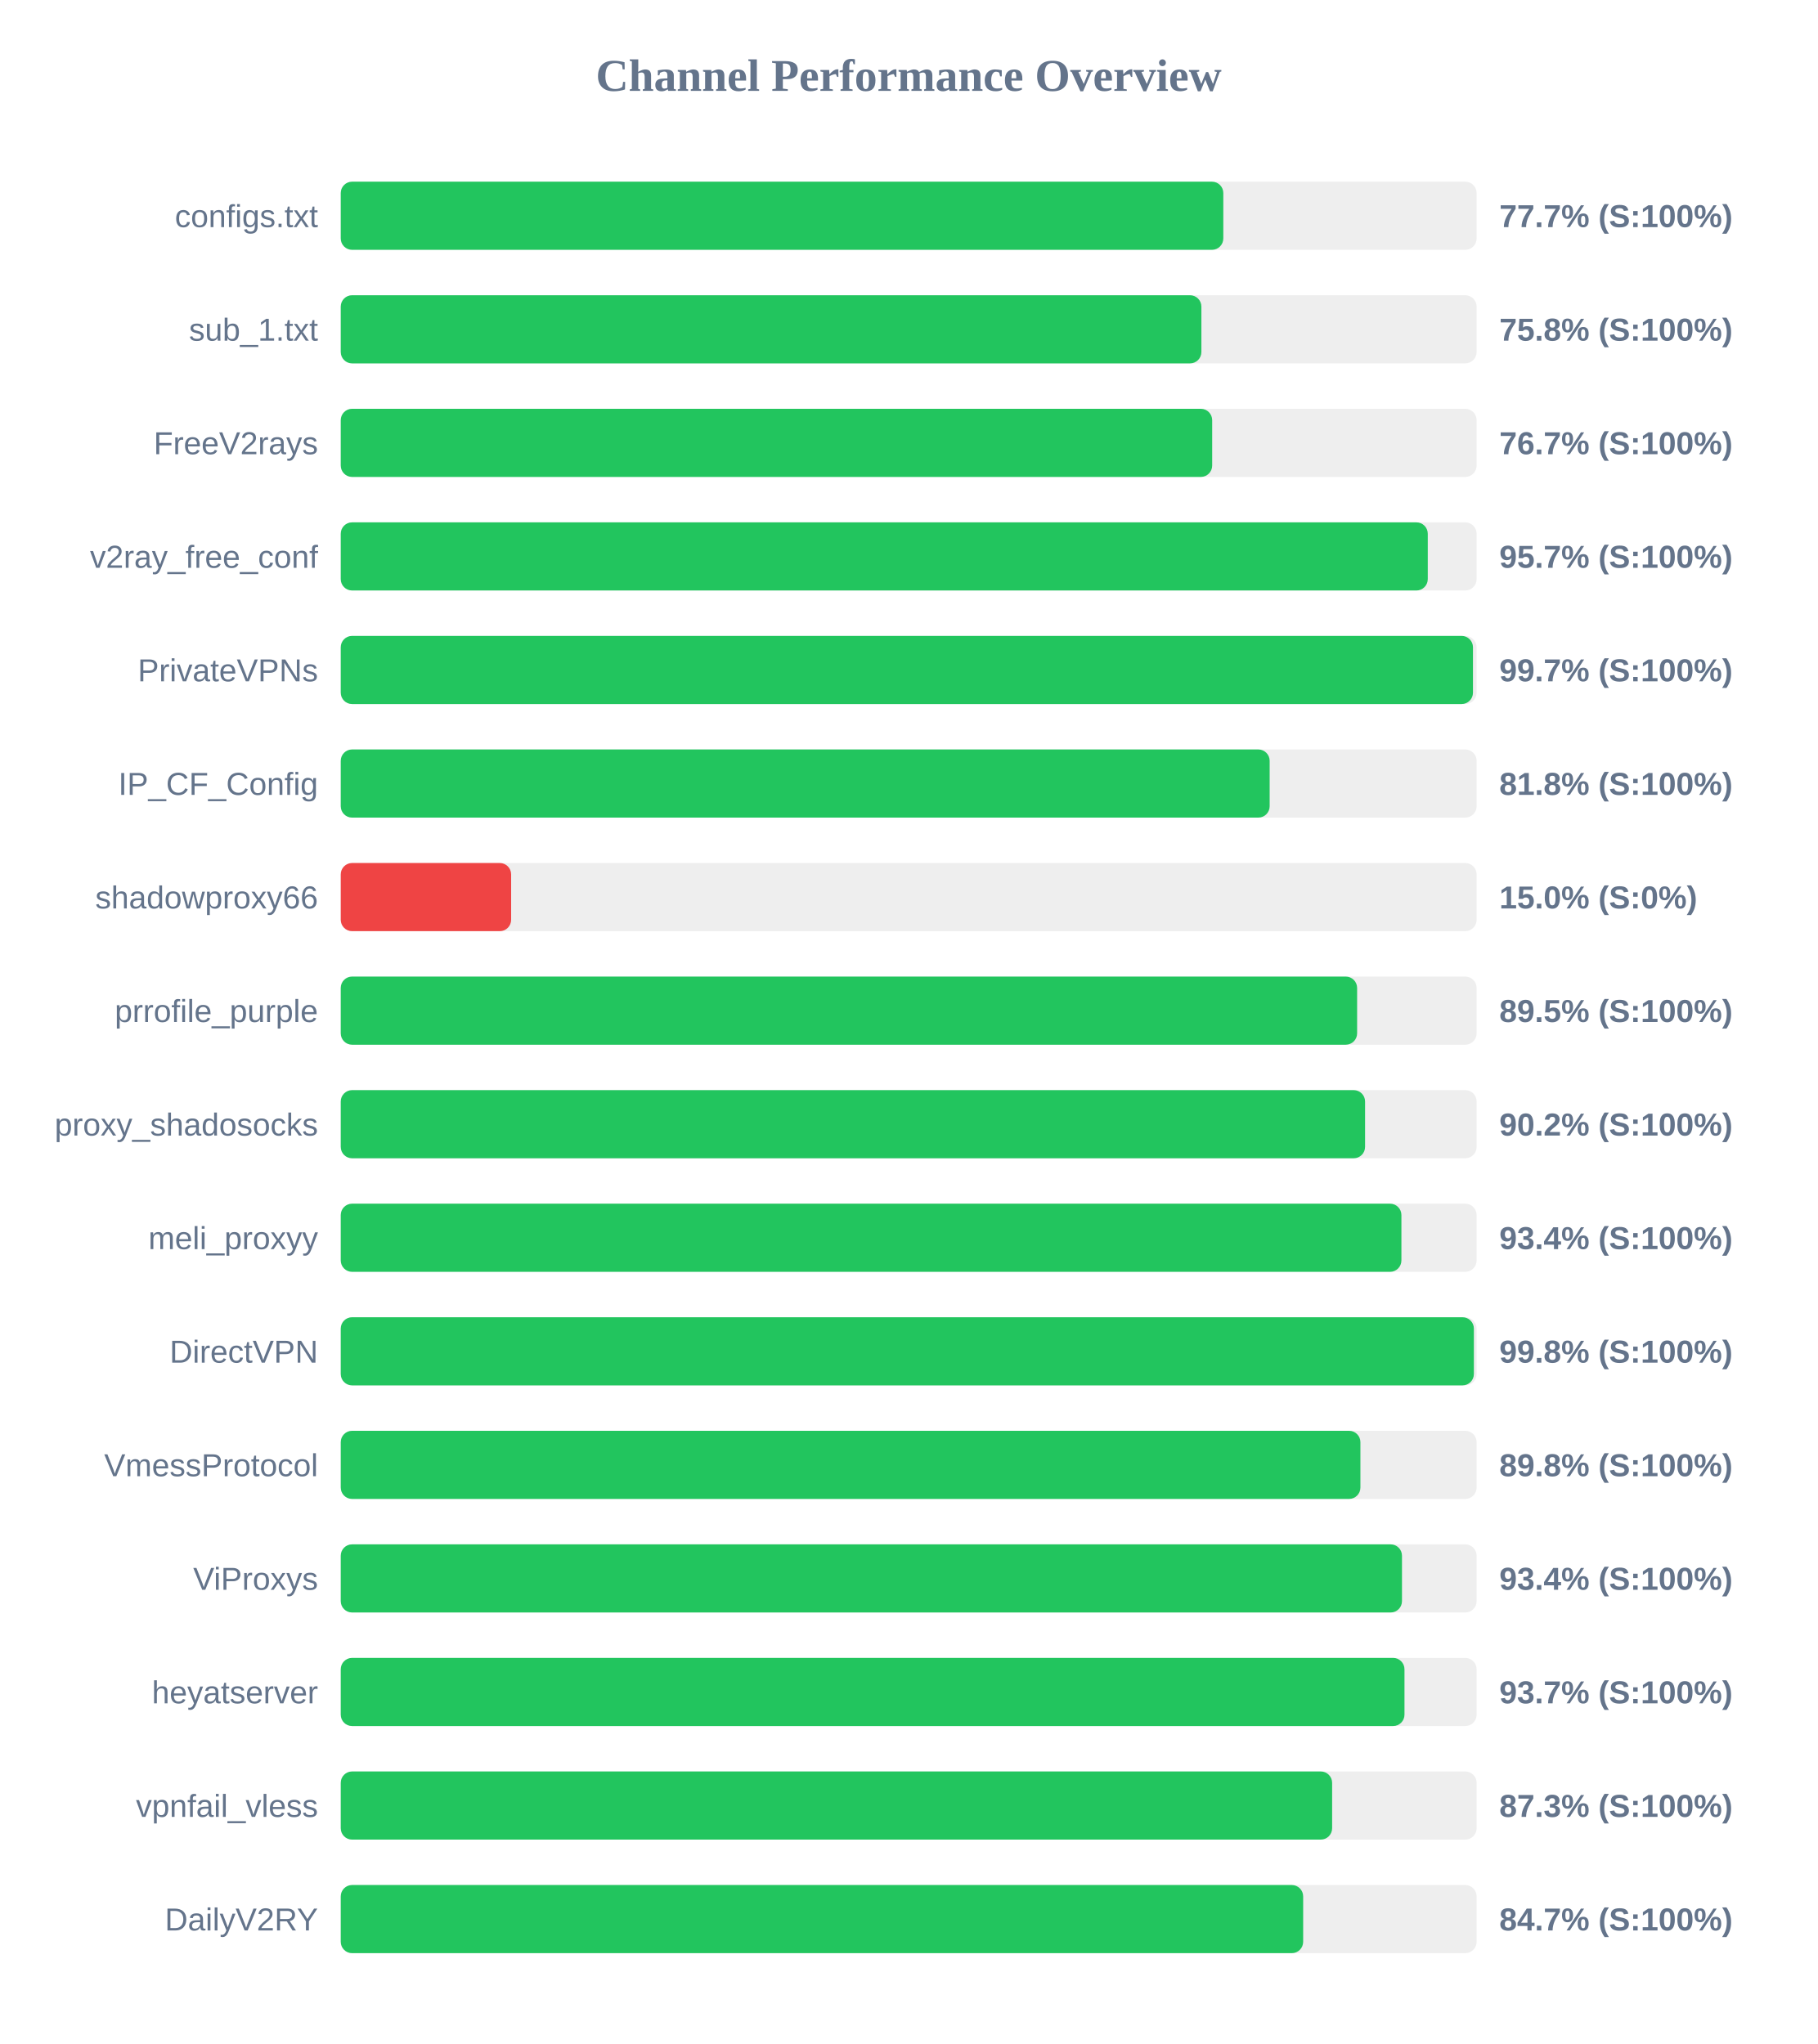
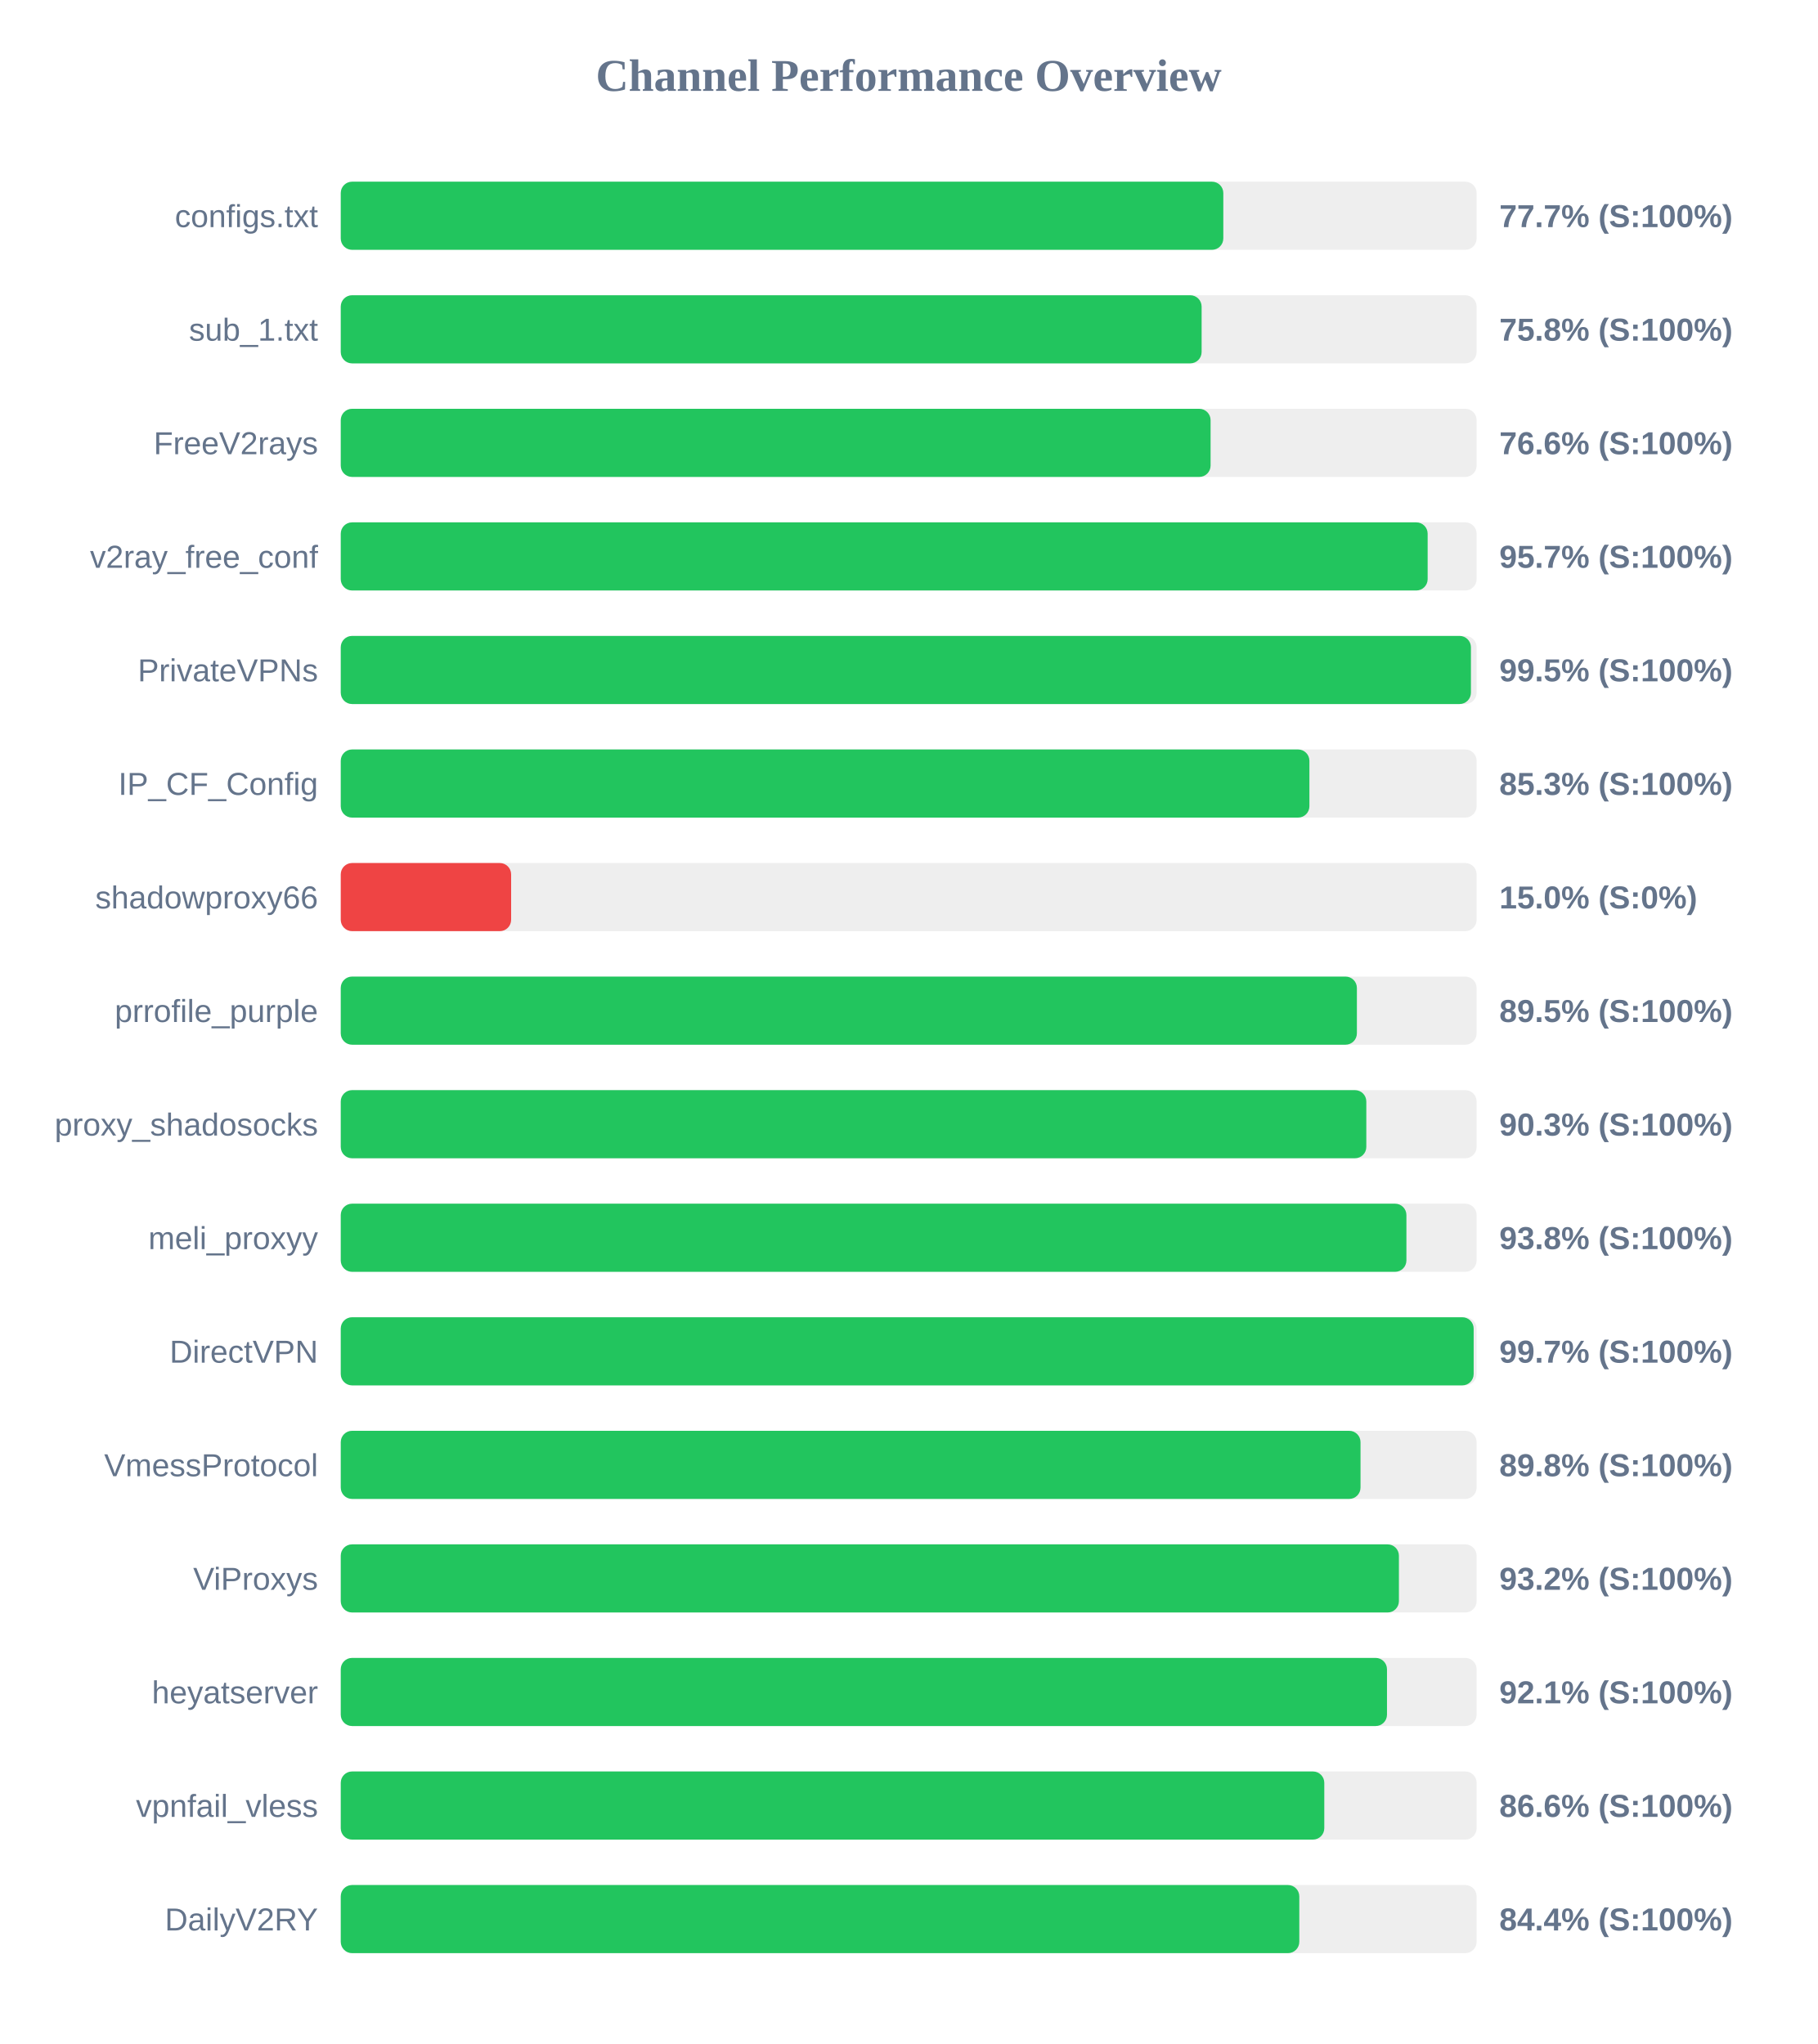
<svg xmlns="http://www.w3.org/2000/svg" width="800" height="900" version="1.1">
  <style>
        .row { font: 14px Arial; fill: #64748b; }
        .score { font: bold 14px Arial; fill: #64748b; }
    </style>
  <text x="400" y="40" text-anchor="middle" font-size="20px" font-weight="bold" fill="#64748b">Channel Performance Overview</text>
  <rect x="150" y="80" width="500" height="30" fill="#eee" rx="5" />
  <rect x="150" y="80" width="388.5" height="30" fill="#22c55e" rx="5" />
  <text x="140" y="100" text-anchor="end" class="row">configs.txt</text>
  <text x="660" y="100" text-anchor="start" class="score">77.7% (S:100%)</text>
  <rect x="150" y="130" width="500" height="30" fill="#eee" rx="5" />
-   <rect x="150" y="130" width="378.85" height="30" fill="#22c55e" rx="5" />
+   <rect x="150" y="130" width="378.95" height="30" fill="#22c55e" rx="5" />
  <text x="140" y="150" text-anchor="end" class="row">sub_1.txt</text>
  <text x="660" y="150" text-anchor="start" class="score">75.8% (S:100%)</text>
  <rect x="150" y="180" width="500" height="30" fill="#eee" rx="5" />
-   <rect x="150" y="180" width="383.6" height="30" fill="#22c55e" rx="5" />
+   <rect x="150" y="180" width="382.9" height="30" fill="#22c55e" rx="5" />
  <text x="140" y="200" text-anchor="end" class="row">FreeV2rays</text>
-   <text x="660" y="200" text-anchor="start" class="score">76.7% (S:100%)</text>
+   <text x="660" y="200" text-anchor="start" class="score">76.6% (S:100%)</text>
  <rect x="150" y="230" width="500" height="30" fill="#eee" rx="5" />
-   <rect x="150" y="230" width="478.5" height="30" fill="#22c55e" rx="5" />
+   <rect x="150" y="230" width="478.45" height="30" fill="#22c55e" rx="5" />
  <text x="140" y="250" text-anchor="end" class="row">v2ray_free_conf</text>
  <text x="660" y="250" text-anchor="start" class="score">95.7% (S:100%)</text>
  <rect x="150" y="280" width="500" height="30" fill="#eee" rx="5" />
-   <rect x="150" y="280" width="498.4" height="30" fill="#22c55e" rx="5" />
+   <rect x="150" y="280" width="497.5" height="30" fill="#22c55e" rx="5" />
  <text x="140" y="300" text-anchor="end" class="row">PrivateVPNs</text>
-   <text x="660" y="300" text-anchor="start" class="score">99.7% (S:100%)</text>
+   <text x="660" y="300" text-anchor="start" class="score">99.5% (S:100%)</text>
  <rect x="150" y="330" width="500" height="30" fill="#eee" rx="5" />
-   <rect x="150" y="330" width="408.9" height="30" fill="#22c55e" rx="5" />
+   <rect x="150" y="330" width="426.4" height="30" fill="#22c55e" rx="5" />
  <text x="140" y="350" text-anchor="end" class="row">IP_CF_Config</text>
-   <text x="660" y="350" text-anchor="start" class="score">81.8% (S:100%)</text>
+   <text x="660" y="350" text-anchor="start" class="score">85.3% (S:100%)</text>
  <rect x="150" y="380" width="500" height="30" fill="#eee" rx="5" />
  <rect x="150" y="380" width="75.0" height="30" fill="#ef4444" rx="5" />
  <text x="140" y="400" text-anchor="end" class="row">shadowproxy66</text>
  <text x="660" y="400" text-anchor="start" class="score">15.0% (S:0%)</text>
  <rect x="150" y="430" width="500" height="30" fill="#eee" rx="5" />
-   <rect x="150" y="430" width="447.4" height="30" fill="#22c55e" rx="5" />
+   <rect x="150" y="430" width="447.3" height="30" fill="#22c55e" rx="5" />
  <text x="140" y="450" text-anchor="end" class="row">prrofile_purple</text>
  <text x="660" y="450" text-anchor="start" class="score">89.5% (S:100%)</text>
  <rect x="150" y="480" width="500" height="30" fill="#eee" rx="5" />
-   <rect x="150" y="480" width="450.9" height="30" fill="#22c55e" rx="5" />
+   <rect x="150" y="480" width="451.45" height="30" fill="#22c55e" rx="5" />
  <text x="140" y="500" text-anchor="end" class="row">proxy_shadosocks</text>
-   <text x="660" y="500" text-anchor="start" class="score">90.2% (S:100%)</text>
+   <text x="660" y="500" text-anchor="start" class="score">90.3% (S:100%)</text>
  <rect x="150" y="530" width="500" height="30" fill="#eee" rx="5" />
-   <rect x="150" y="530" width="466.9" height="30" fill="#22c55e" rx="5" />
+   <rect x="150" y="530" width="469.1" height="30" fill="#22c55e" rx="5" />
  <text x="140" y="550" text-anchor="end" class="row">meli_proxyy</text>
-   <text x="660" y="550" text-anchor="start" class="score">93.4% (S:100%)</text>
+   <text x="660" y="550" text-anchor="start" class="score">93.8% (S:100%)</text>
  <rect x="150" y="580" width="500" height="30" fill="#eee" rx="5" />
-   <rect x="150" y="580" width="498.8" height="30" fill="#22c55e" rx="5" />
+   <rect x="150" y="580" width="498.7" height="30" fill="#22c55e" rx="5" />
  <text x="140" y="600" text-anchor="end" class="row">DirectVPN</text>
-   <text x="660" y="600" text-anchor="start" class="score">99.8% (S:100%)</text>
+   <text x="660" y="600" text-anchor="start" class="score">99.7% (S:100%)</text>
  <rect x="150" y="630" width="500" height="30" fill="#eee" rx="5" />
-   <rect x="150" y="630" width="448.85" height="30" fill="#22c55e" rx="5" />
+   <rect x="150" y="630" width="448.9" height="30" fill="#22c55e" rx="5" />
  <text x="140" y="650" text-anchor="end" class="row">VmessProtocol</text>
  <text x="660" y="650" text-anchor="start" class="score">89.8% (S:100%)</text>
  <rect x="150" y="680" width="500" height="30" fill="#eee" rx="5" />
-   <rect x="150" y="680" width="467.15" height="30" fill="#22c55e" rx="5" />
+   <rect x="150" y="680" width="465.8" height="30" fill="#22c55e" rx="5" />
  <text x="140" y="700" text-anchor="end" class="row">ViProxys</text>
-   <text x="660" y="700" text-anchor="start" class="score">93.4% (S:100%)</text>
+   <text x="660" y="700" text-anchor="start" class="score">93.2% (S:100%)</text>
  <rect x="150" y="730" width="500" height="30" fill="#eee" rx="5" />
-   <rect x="150" y="730" width="468.25" height="30" fill="#22c55e" rx="5" />
+   <rect x="150" y="730" width="460.55" height="30" fill="#22c55e" rx="5" />
  <text x="140" y="750" text-anchor="end" class="row">heyatserver</text>
-   <text x="660" y="750" text-anchor="start" class="score">93.7% (S:100%)</text>
+   <text x="660" y="750" text-anchor="start" class="score">92.1% (S:100%)</text>
  <rect x="150" y="780" width="500" height="30" fill="#eee" rx="5" />
-   <rect x="150" y="780" width="436.4" height="30" fill="#22c55e" rx="5" />
+   <rect x="150" y="780" width="432.95" height="30" fill="#22c55e" rx="5" />
  <text x="140" y="800" text-anchor="end" class="row">vpnfail_vless</text>
-   <text x="660" y="800" text-anchor="start" class="score">87.3% (S:100%)</text>
+   <text x="660" y="800" text-anchor="start" class="score">86.6% (S:100%)</text>
  <rect x="150" y="830" width="500" height="30" fill="#eee" rx="5" />
-   <rect x="150" y="830" width="423.65" height="30" fill="#22c55e" rx="5" />
+   <rect x="150" y="830" width="421.95" height="30" fill="#22c55e" rx="5" />
  <text x="140" y="850" text-anchor="end" class="row">DailyV2RY</text>
-   <text x="660" y="850" text-anchor="start" class="score">84.7% (S:100%)</text>
+   <text x="660" y="850" text-anchor="start" class="score">84.4% (S:100%)</text>
</svg>
